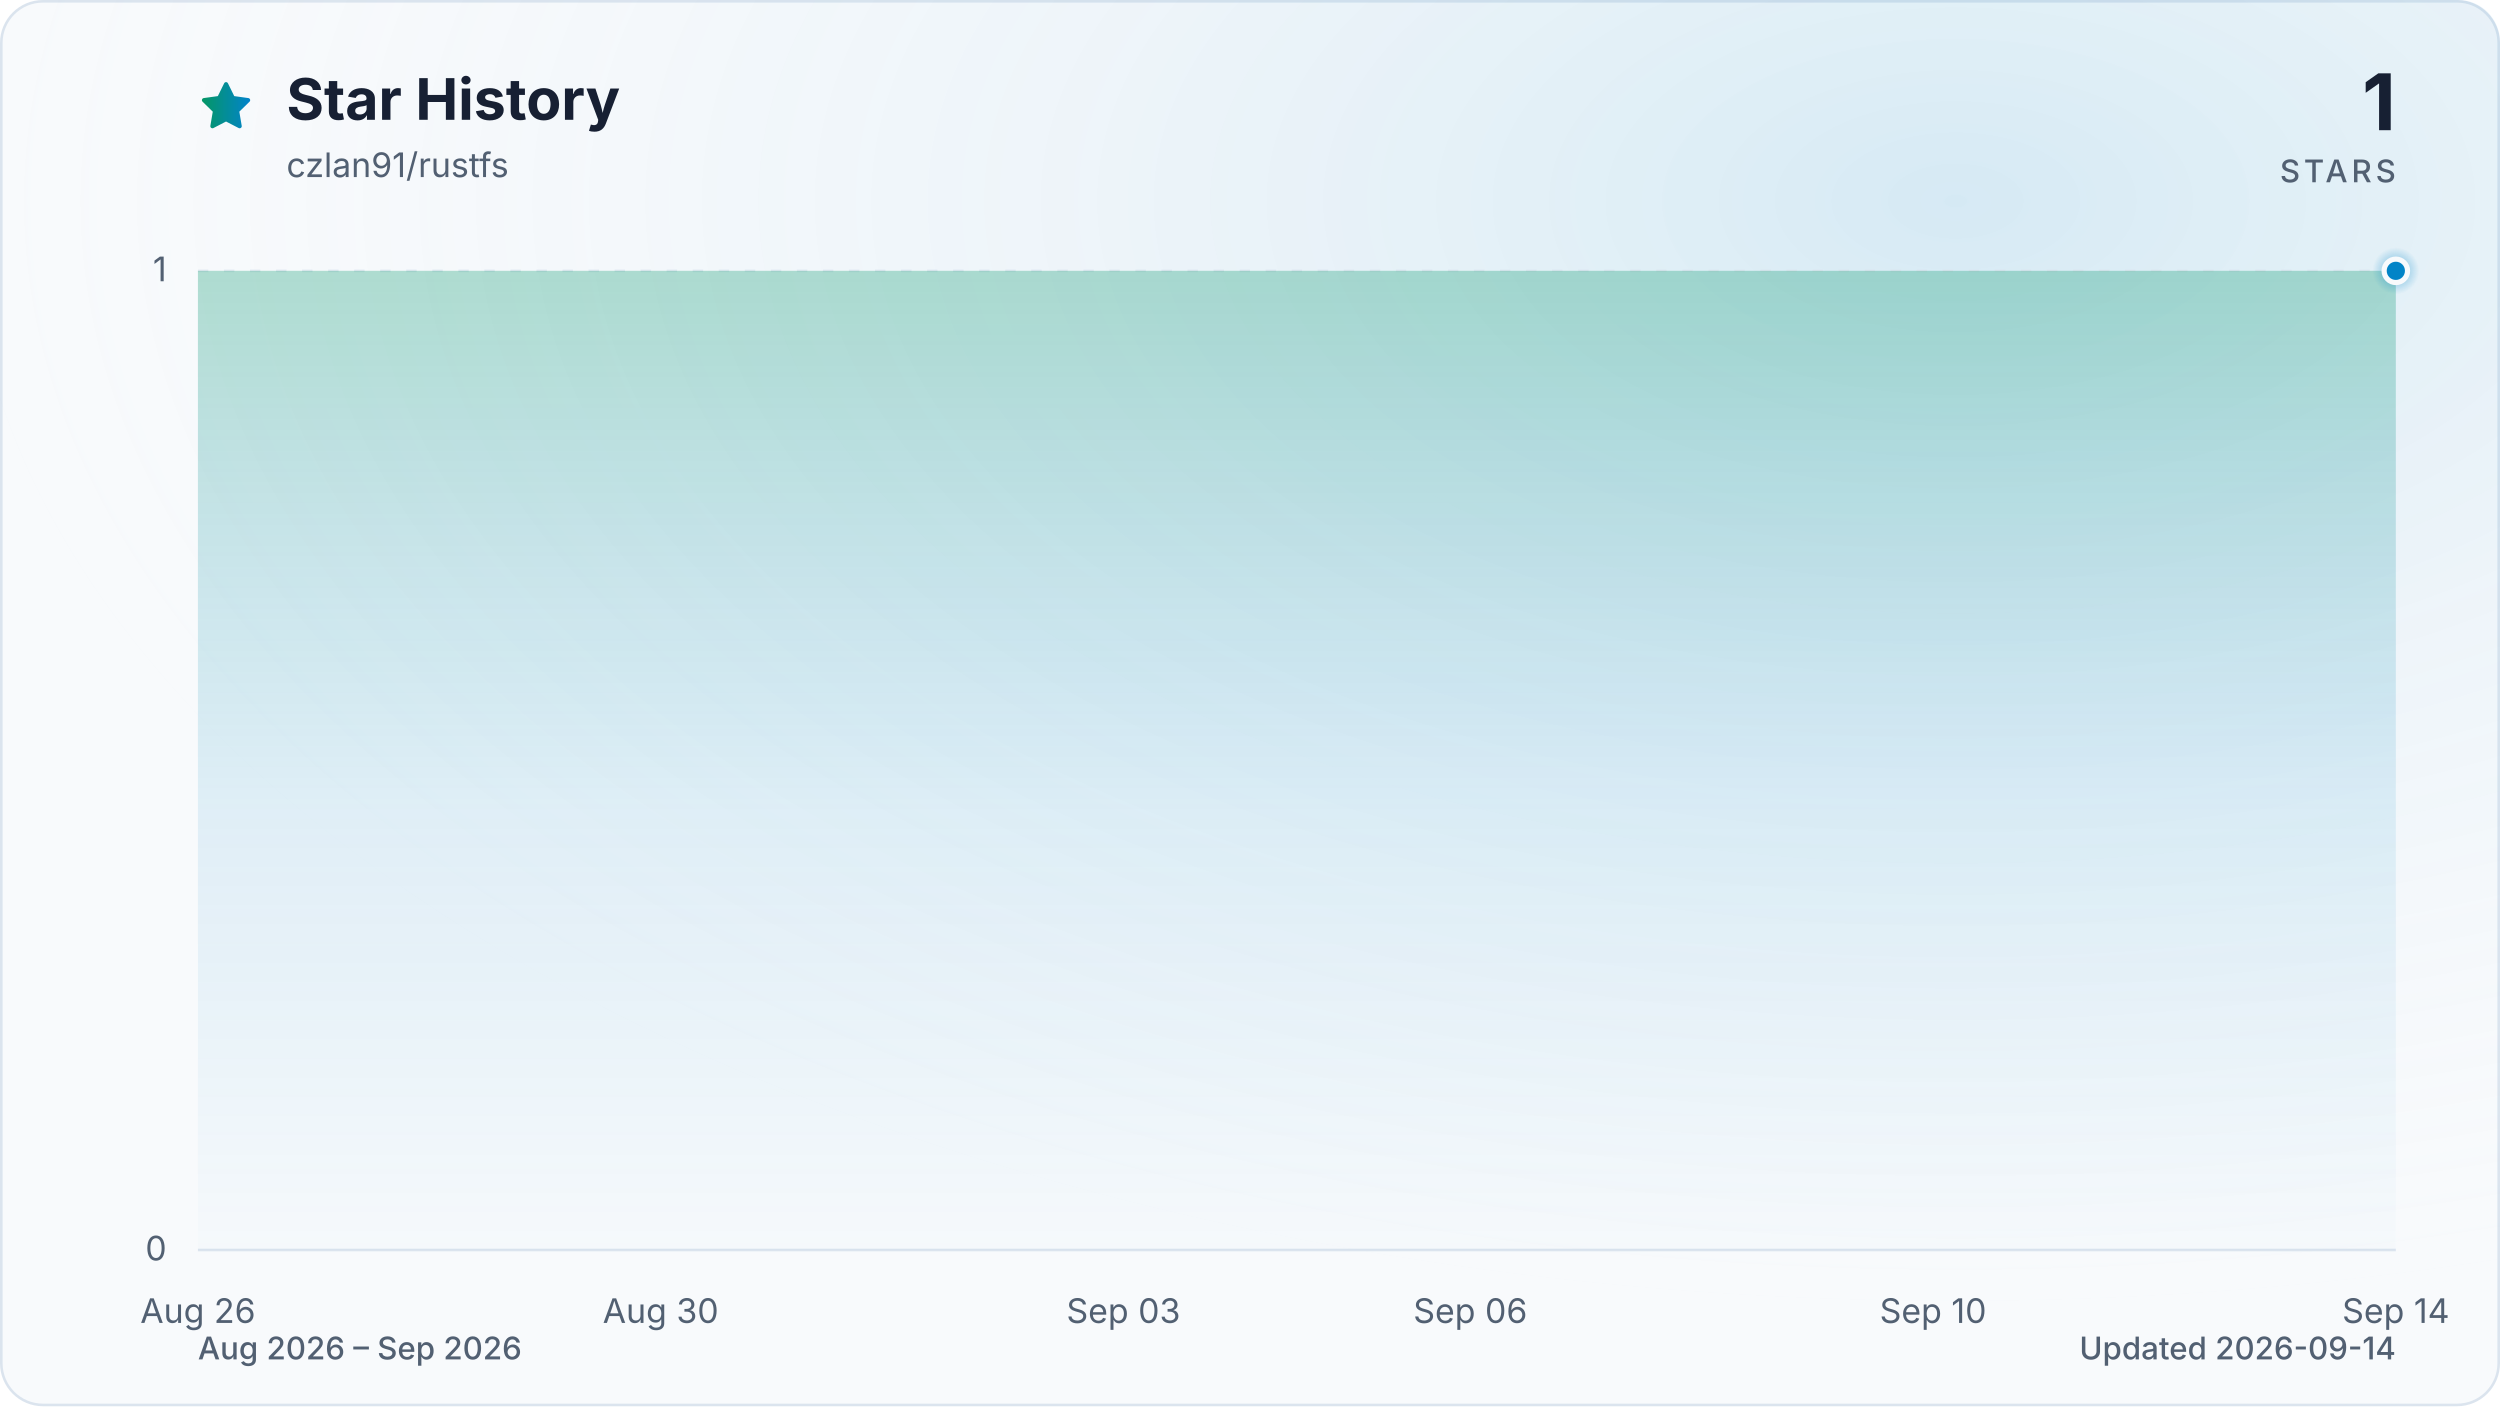
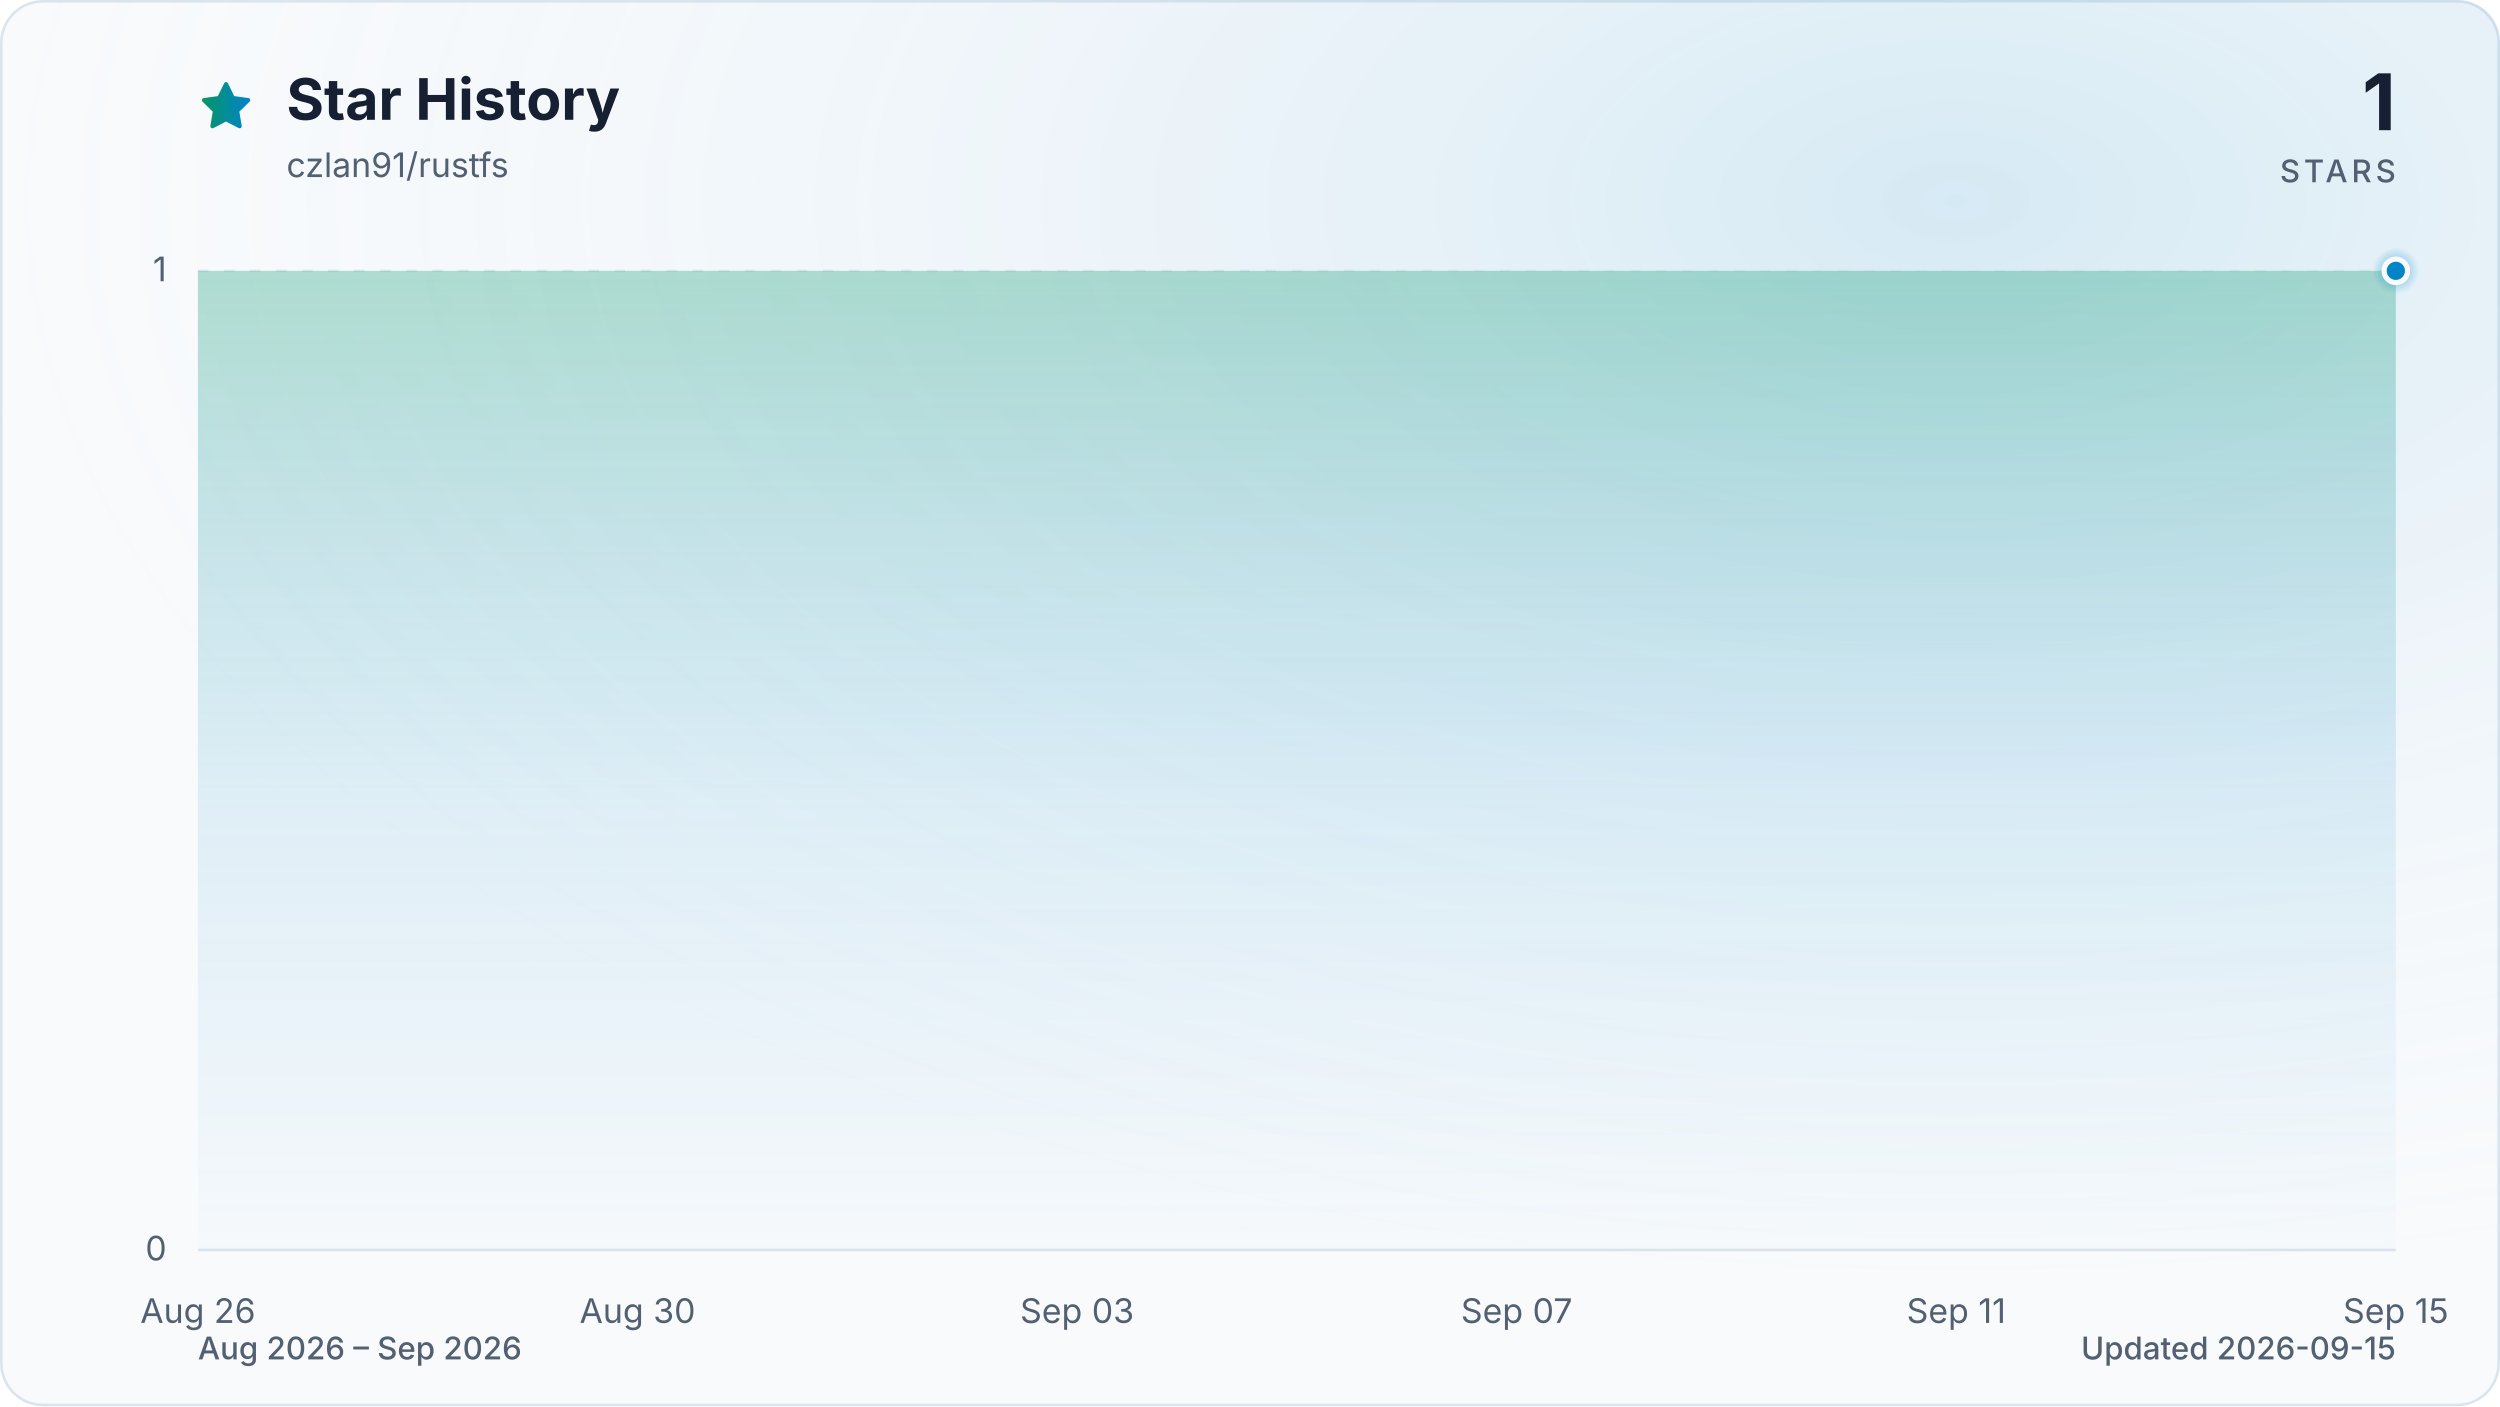
<svg xmlns="http://www.w3.org/2000/svg" viewBox="0 0 960 540" role="img" aria-labelledby="title description" data-style="gradient" data-variant="glow" data-animated="true">
  <defs>
    <linearGradient id="trend" x1="0" y1="0" x2="1" y2="0">
      <stop offset="0%" stop-color="#059669" />
      <stop offset="100%" stop-color="#0284c7" />
    </linearGradient>
    <linearGradient id="area" x1="0" y1="0" x2="0" y2="1">
      <stop offset="0%" stop-color="#059669" stop-opacity="0.30" />
      <stop offset="55%" stop-color="#0284c7" stop-opacity="0.10" />
      <stop offset="100%" stop-color="#0284c7" stop-opacity="0.01" />
    </linearGradient>
    <radialGradient id="marker-halo" cx="50%" cy="50%" r="50%">
      <stop offset="0%" stop-color="#0284c7" stop-opacity="0.55" />
      <stop offset="100%" stop-color="#0284c7" stop-opacity="0" />
    </radialGradient>
    <radialGradient id="surface-glow" cx="78%" cy="14%" r="80%">
      <stop offset="0%" stop-color="#0284c7" stop-opacity="0.14" />
      <stop offset="100%" stop-color="#f8fafc" stop-opacity="0" />
    </radialGradient>
    <filter id="trend-glow" x="-20%" y="-20%" width="140%" height="140%">
      <feGaussianBlur stdDeviation="7" />
    </filter>
  </defs>
  <style>
.trend-enter{transform-box:fill-box;transform-origin:center;animation:trend-enter 520ms cubic-bezier(0.16,1,0.3,1)}
.marker-enter{transform-box:fill-box;transform-origin:center;animation:marker-enter 320ms cubic-bezier(0.16,1,0.3,1) 200ms both}
.marker-pulse{transform-box:fill-box;transform-origin:center;animation:marker-pulse 2.6s ease-out infinite}
@keyframes trend-enter{from{opacity:.35;transform:translateY(10px)}to{opacity:1;transform:translateY(0)}}
@keyframes marker-enter{from{opacity:0;transform:scale(.4)}to{opacity:1;transform:scale(1)}}
@keyframes marker-pulse{0%{opacity:.5;transform:scale(.7)}70%,100%{opacity:0;transform:scale(2.1)}}
@media (prefers-reduced-motion:reduce){.trend-enter,.marker-enter,.marker-pulse{animation:none!important}}
@media (prefers-reduced-motion:reduce){.marker-pulse{opacity:0}}
</style>
  <rect x="0.5" y="0.5" width="959" height="539" fill="#f8fafc" stroke="#dbe4ee" stroke-width="1" rx="16" />
  <rect width="960" height="540" fill="url(#surface-glow)" rx="16" />
  <path d="M12 2.6l2.9 5.9 6.5.9-4.7 4.6 1.1 6.5-5.8-3-5.8 3 1.1-6.5-4.7-4.6 6.5-.9L12 2.6Z" transform="translate(76 30) scale(.9)" fill="url(#trend)" stroke="url(#trend)" stroke-width="1.8" stroke-linejoin="round" aria-hidden="true" />
  <text x="110" y="46" fill="#172033" font-family="ui-sans-serif, system-ui, -apple-system, BlinkMacSystemFont, 'Segoe UI', sans-serif" font-size="22" font-weight="700">Star History</text>
  <text x="110" y="68" fill="#526072" font-family="ui-sans-serif, system-ui, -apple-system, BlinkMacSystemFont, 'Segoe UI', sans-serif" font-size="13">czlan91/rustfs</text>
  <text x="920" y="50" fill="#172033" font-family="ui-sans-serif, system-ui, -apple-system, BlinkMacSystemFont, 'Segoe UI', sans-serif" font-size="30" font-weight="700" text-anchor="end">1</text>
  <text x="920" y="70" fill="#526072" font-family="ui-sans-serif, system-ui, -apple-system, BlinkMacSystemFont, 'Segoe UI', sans-serif" font-size="12" font-weight="500" letter-spacing="1.5" text-anchor="end">STARS</text>
  <line x1="76" y1="480.0" x2="920" y2="480.0" stroke="#dbe4ee" stroke-width="1" stroke-dasharray="0" opacity="1" />
  <text x="64" y="484.0" fill="#526072" font-family="ui-sans-serif, system-ui, -apple-system, BlinkMacSystemFont, 'Segoe UI', sans-serif" font-size="13" text-anchor="end">0</text>
  <line x1="76" y1="104.0" x2="920" y2="104.0" stroke="#dbe4ee" stroke-width="1" stroke-dasharray="4 6" opacity="0.7" />
  <text x="64" y="108.0" fill="#526072" font-family="ui-sans-serif, system-ui, -apple-system, BlinkMacSystemFont, 'Segoe UI', sans-serif" font-size="13" text-anchor="end">1</text>
  <text x="76.0" y="508" fill="#526072" font-family="ui-sans-serif, system-ui, -apple-system, BlinkMacSystemFont, 'Segoe UI', sans-serif" font-size="13" text-anchor="middle">Aug 26</text>
-   <text x="253.7" y="508" fill="#526072" font-family="ui-sans-serif, system-ui, -apple-system, BlinkMacSystemFont, 'Segoe UI', sans-serif" font-size="13" text-anchor="middle">Aug 30</text>
-   <text x="431.4" y="508" fill="#526072" font-family="ui-sans-serif, system-ui, -apple-system, BlinkMacSystemFont, 'Segoe UI', sans-serif" font-size="13" text-anchor="middle">Sep 03</text>
-   <text x="564.6" y="508" fill="#526072" font-family="ui-sans-serif, system-ui, -apple-system, BlinkMacSystemFont, 'Segoe UI', sans-serif" font-size="13" text-anchor="middle">Sep 06</text>
-   <text x="742.3" y="508" fill="#526072" font-family="ui-sans-serif, system-ui, -apple-system, BlinkMacSystemFont, 'Segoe UI', sans-serif" font-size="13" text-anchor="middle">Sep 10</text>
-   <text x="920.0" y="508" fill="#526072" font-family="ui-sans-serif, system-ui, -apple-system, BlinkMacSystemFont, 'Segoe UI', sans-serif" font-size="13" text-anchor="middle">Sep 14</text>
+   <text x="244.8" y="508" fill="#526072" font-family="ui-sans-serif, system-ui, -apple-system, BlinkMacSystemFont, 'Segoe UI', sans-serif" font-size="13" text-anchor="middle">Aug 30</text>
+   <text x="413.6" y="508" fill="#526072" font-family="ui-sans-serif, system-ui, -apple-system, BlinkMacSystemFont, 'Segoe UI', sans-serif" font-size="13" text-anchor="middle">Sep 03</text>
+   <text x="582.4" y="508" fill="#526072" font-family="ui-sans-serif, system-ui, -apple-system, BlinkMacSystemFont, 'Segoe UI', sans-serif" font-size="13" text-anchor="middle">Sep 07</text>
+   <text x="751.2" y="508" fill="#526072" font-family="ui-sans-serif, system-ui, -apple-system, BlinkMacSystemFont, 'Segoe UI', sans-serif" font-size="13" text-anchor="middle">Sep 11</text>
+   <text x="920.0" y="508" fill="#526072" font-family="ui-sans-serif, system-ui, -apple-system, BlinkMacSystemFont, 'Segoe UI', sans-serif" font-size="13" text-anchor="middle">Sep 15</text>
  <g class="trend-enter">
-     <path d="M 76.0 104.0 C 90.8 104.0, 105.6 104.0, 120.4 104.0 C 135.2 104.0, 150.0 104.0, 164.8 104.0 C 179.6 104.0, 194.5 104.0, 209.3 104.0 C 224.1 104.0, 238.9 104.0, 253.7 104.0 C 268.5 104.0, 283.3 104.0, 298.1 104.0 C 312.9 104.0, 327.7 104.0, 342.5 104.0 C 357.3 104.0, 372.1 104.0, 386.9 104.0 C 401.8 104.0, 416.6 104.0, 431.4 104.0 C 446.2 104.0, 461.0 104.0, 475.8 104.0 C 490.6 104.0, 505.4 104.0, 520.2 104.0 C 535.0 104.0, 549.8 104.0, 564.6 104.0 C 579.4 104.0, 594.2 104.0, 609.1 104.0 C 623.9 104.0, 638.7 104.0, 653.5 104.0 C 668.3 104.0, 683.1 104.0, 697.9 104.0 C 712.7 104.0, 727.5 104.0, 742.3 104.0 C 757.1 104.0, 771.9 104.0, 786.7 104.0 C 801.5 104.0, 816.4 104.0, 831.2 104.0 C 846.0 104.0, 860.8 104.0, 875.6 104.0 C 890.4 104.0, 905.2 104.0, 920.0 104.0 L 920.0 480.0 L 76.0 480.0 Z" fill="url(#area)" />
-     <path d="M 76.0 104.0 C 90.8 104.0, 105.6 104.0, 120.4 104.0 C 135.2 104.0, 150.0 104.0, 164.8 104.0 C 179.6 104.0, 194.5 104.0, 209.3 104.0 C 224.1 104.0, 238.9 104.0, 253.7 104.0 C 268.5 104.0, 283.3 104.0, 298.1 104.0 C 312.9 104.0, 327.7 104.0, 342.5 104.0 C 357.3 104.0, 372.1 104.0, 386.9 104.0 C 401.8 104.0, 416.6 104.0, 431.4 104.0 C 446.2 104.0, 461.0 104.0, 475.8 104.0 C 490.6 104.0, 505.4 104.0, 520.2 104.0 C 535.0 104.0, 549.8 104.0, 564.6 104.0 C 579.4 104.0, 594.2 104.0, 609.1 104.0 C 623.9 104.0, 638.7 104.0, 653.5 104.0 C 668.3 104.0, 683.1 104.0, 697.9 104.0 C 712.7 104.0, 727.5 104.0, 742.3 104.0 C 757.1 104.0, 771.9 104.0, 786.7 104.0 C 801.5 104.0, 816.4 104.0, 831.2 104.0 C 846.0 104.0, 860.8 104.0, 875.6 104.0 C 890.4 104.0, 905.2 104.0, 920.0 104.0" fill="none" stroke="url(#trend)" stroke-width="12" stroke-linecap="round" stroke-linejoin="round" opacity="0.16" filter="url(#trend-glow)" />
-     <path d="M 76.0 104.0 C 90.8 104.0, 105.6 104.0, 120.4 104.0 C 135.2 104.0, 150.0 104.0, 164.8 104.0 C 179.6 104.0, 194.5 104.0, 209.3 104.0 C 224.1 104.0, 238.9 104.0, 253.7 104.0 C 268.5 104.0, 283.3 104.0, 298.1 104.0 C 312.9 104.0, 327.7 104.0, 342.5 104.0 C 357.3 104.0, 372.1 104.0, 386.9 104.0 C 401.8 104.0, 416.6 104.0, 431.4 104.0 C 446.2 104.0, 461.0 104.0, 475.8 104.0 C 490.6 104.0, 505.4 104.0, 520.2 104.0 C 535.0 104.0, 549.8 104.0, 564.6 104.0 C 579.4 104.0, 594.2 104.0, 609.1 104.0 C 623.9 104.0, 638.7 104.0, 653.5 104.0 C 668.3 104.0, 683.1 104.0, 697.9 104.0 C 712.7 104.0, 727.5 104.0, 742.3 104.0 C 757.1 104.0, 771.9 104.0, 786.7 104.0 C 801.5 104.0, 816.4 104.0, 831.2 104.0 C 846.0 104.0, 860.8 104.0, 875.6 104.0 C 890.4 104.0, 905.2 104.0, 920.0 104.0" fill="none" stroke="url(#trend)" stroke-width="3" stroke-linecap="round" stroke-linejoin="round" />
+     <path d="M 76.0 104.0 C 90.1 104.0, 104.1 104.0, 118.2 104.0 C 132.3 104.0, 146.3 104.0, 160.4 104.0 C 174.5 104.0, 188.5 104.0, 202.6 104.0 C 216.7 104.0, 230.7 104.0, 244.8 104.0 C 258.9 104.0, 272.9 104.0, 287.0 104.0 C 301.1 104.0, 315.1 104.0, 329.2 104.0 C 343.3 104.0, 357.3 104.0, 371.4 104.0 C 385.5 104.0, 399.5 104.0, 413.6 104.0 C 427.7 104.0, 441.7 104.0, 455.8 104.0 C 469.9 104.0, 483.9 104.0, 498.0 104.0 C 512.1 104.0, 526.1 104.0, 540.2 104.0 C 554.3 104.0, 568.3 104.0, 582.4 104.0 C 596.5 104.0, 610.5 104.0, 624.6 104.0 C 638.7 104.0, 652.7 104.0, 666.8 104.0 C 680.9 104.0, 694.9 104.0, 709.0 104.0 C 723.1 104.0, 737.1 104.0, 751.2 104.0 C 765.3 104.0, 779.3 104.0, 793.4 104.0 C 807.5 104.0, 821.5 104.0, 835.6 104.0 C 849.7 104.0, 863.7 104.0, 877.8 104.0 C 891.9 104.0, 905.9 104.0, 920.0 104.0 L 920.0 480.0 L 76.0 480.0 Z" fill="url(#area)" />
+     <path d="M 76.0 104.0 C 90.1 104.0, 104.1 104.0, 118.2 104.0 C 132.3 104.0, 146.3 104.0, 160.4 104.0 C 174.5 104.0, 188.5 104.0, 202.6 104.0 C 216.7 104.0, 230.7 104.0, 244.8 104.0 C 258.9 104.0, 272.9 104.0, 287.0 104.0 C 301.1 104.0, 315.1 104.0, 329.2 104.0 C 343.3 104.0, 357.3 104.0, 371.4 104.0 C 385.5 104.0, 399.5 104.0, 413.6 104.0 C 427.7 104.0, 441.7 104.0, 455.8 104.0 C 469.9 104.0, 483.9 104.0, 498.0 104.0 C 512.1 104.0, 526.1 104.0, 540.2 104.0 C 554.3 104.0, 568.3 104.0, 582.4 104.0 C 596.5 104.0, 610.5 104.0, 624.6 104.0 C 638.7 104.0, 652.7 104.0, 666.8 104.0 C 680.9 104.0, 694.9 104.0, 709.0 104.0 C 723.1 104.0, 737.1 104.0, 751.2 104.0 C 765.3 104.0, 779.3 104.0, 793.4 104.0 C 807.5 104.0, 821.5 104.0, 835.6 104.0 C 849.7 104.0, 863.7 104.0, 877.8 104.0 C 891.9 104.0, 905.9 104.0, 920.0 104.0" fill="none" stroke="url(#trend)" stroke-width="12" stroke-linecap="round" stroke-linejoin="round" opacity="0.16" filter="url(#trend-glow)" />
+     <path d="M 76.0 104.0 C 90.1 104.0, 104.1 104.0, 118.2 104.0 C 132.3 104.0, 146.3 104.0, 160.4 104.0 C 174.5 104.0, 188.5 104.0, 202.6 104.0 C 216.7 104.0, 230.7 104.0, 244.8 104.0 C 258.9 104.0, 272.9 104.0, 287.0 104.0 C 301.1 104.0, 315.1 104.0, 329.2 104.0 C 343.3 104.0, 357.3 104.0, 371.4 104.0 C 385.5 104.0, 399.5 104.0, 413.6 104.0 C 427.7 104.0, 441.7 104.0, 455.8 104.0 C 469.9 104.0, 483.9 104.0, 498.0 104.0 C 512.1 104.0, 526.1 104.0, 540.2 104.0 C 554.3 104.0, 568.3 104.0, 582.4 104.0 C 596.5 104.0, 610.5 104.0, 624.6 104.0 C 638.7 104.0, 652.7 104.0, 666.8 104.0 C 680.9 104.0, 694.9 104.0, 709.0 104.0 C 723.1 104.0, 737.1 104.0, 751.2 104.0 C 765.3 104.0, 779.3 104.0, 793.4 104.0 C 807.5 104.0, 821.5 104.0, 835.6 104.0 C 849.7 104.0, 863.7 104.0, 877.8 104.0 C 891.9 104.0, 905.9 104.0, 920.0 104.0" fill="none" stroke="url(#trend)" stroke-width="3" stroke-linecap="round" stroke-linejoin="round" />
  </g>
  <g class="marker-enter">
    <circle class="marker-pulse" cx="920.0" cy="104.0" r="9" fill="url(#marker-halo)" />
    <circle cx="920.0" cy="104.0" r="4.5" fill="#0284c7" stroke="#f8fafc" stroke-width="2" />
  </g>
  <text x="76" y="522" fill="#526072" font-family="ui-sans-serif, system-ui, -apple-system, BlinkMacSystemFont, 'Segoe UI', sans-serif" font-size="12" font-weight="500">Aug 2026 – Sep 2026</text>
-   <text x="920" y="522" fill="#526072" font-family="ui-sans-serif, system-ui, -apple-system, BlinkMacSystemFont, 'Segoe UI', sans-serif" font-size="12" font-weight="500" text-anchor="end">Updated 2026-09-14</text>
+   <text x="920" y="522" fill="#526072" font-family="ui-sans-serif, system-ui, -apple-system, BlinkMacSystemFont, 'Segoe UI', sans-serif" font-size="12" font-weight="500" text-anchor="end">Updated 2026-09-15</text>
</svg>
